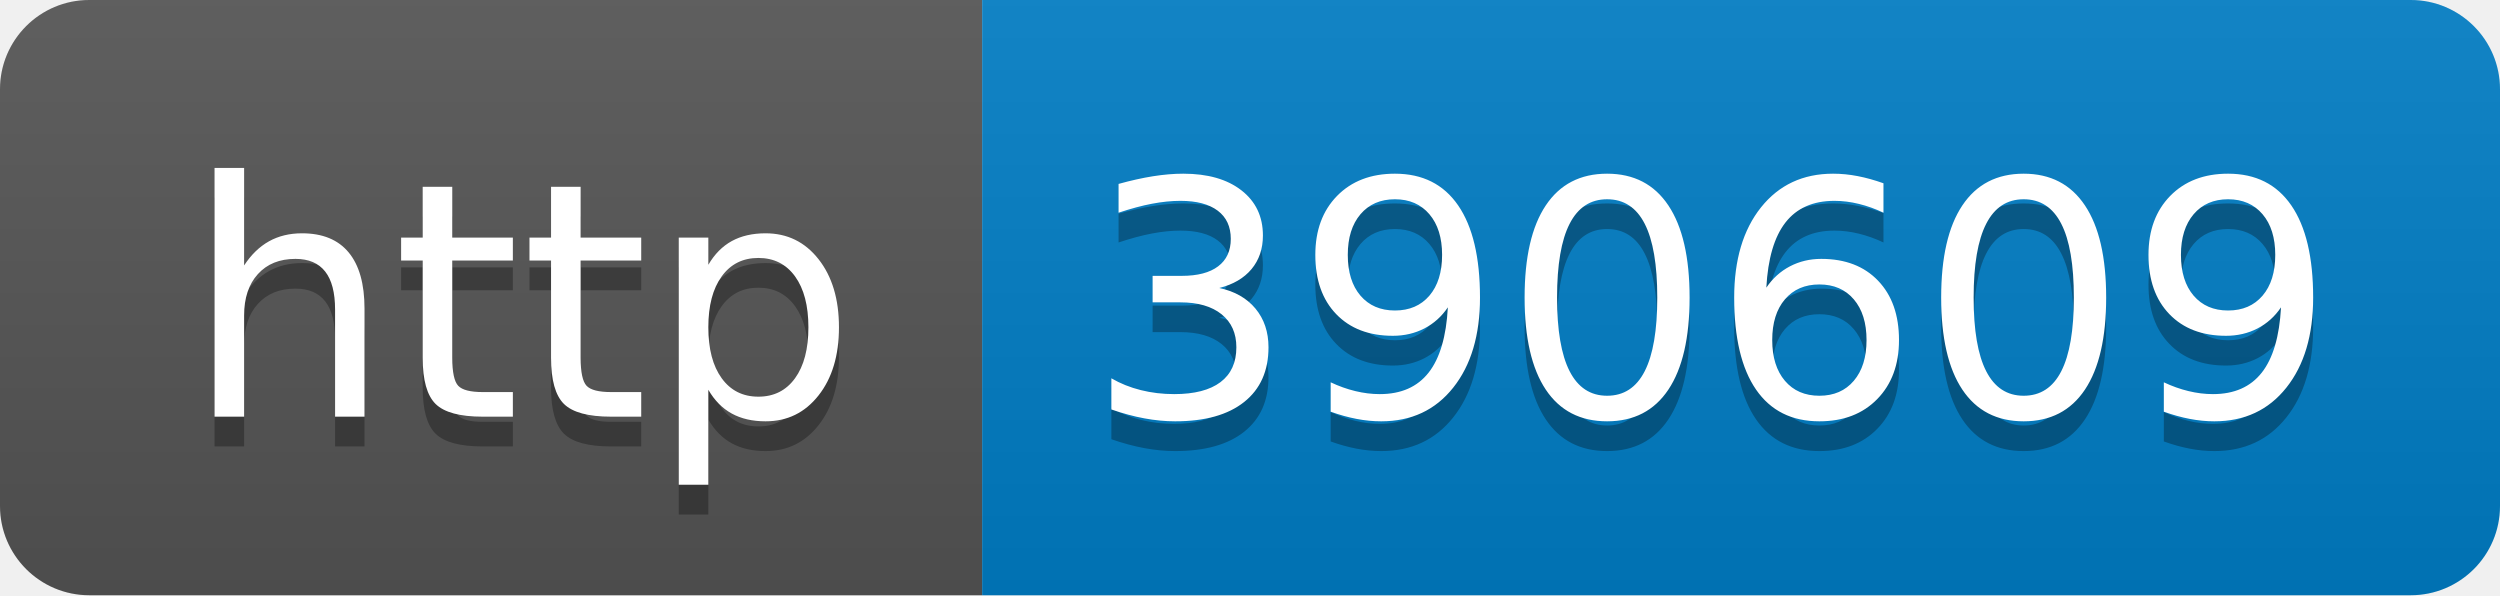
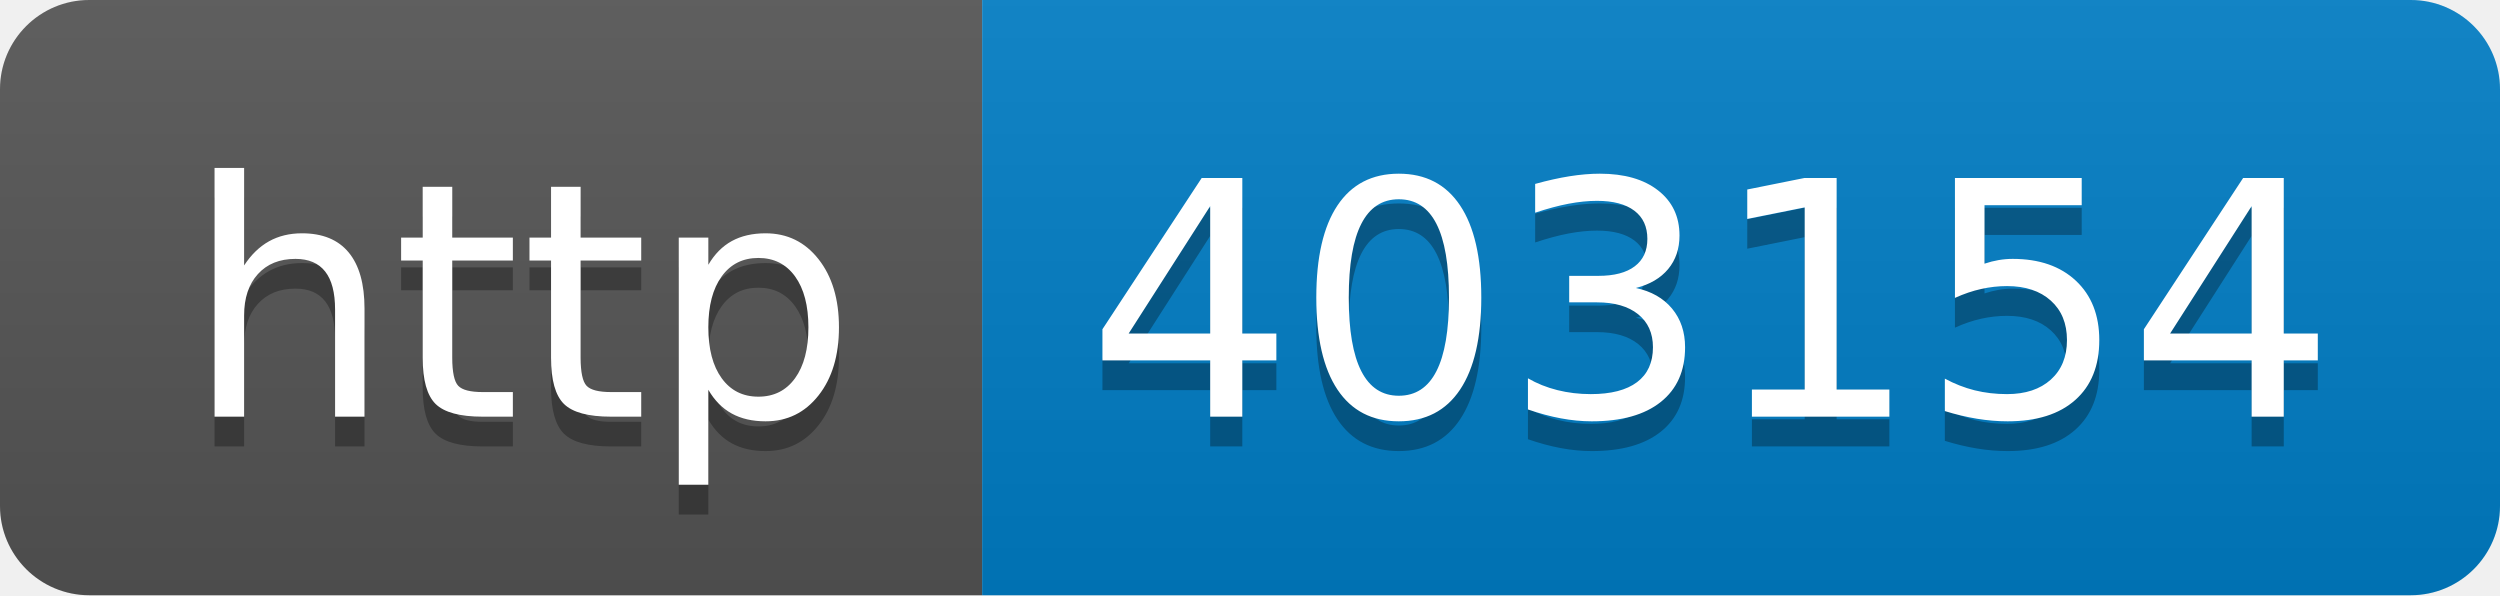
- <svg xmlns="http://www.w3.org/2000/svg" width="84" height="20" role="img" aria-label="http: 390609">
+ <svg xmlns="http://www.w3.org/2000/svg" width="84" height="20" role="img" aria-label="http: 403154">
  <linearGradient id="s" x2="0" y2="100%">
    <stop offset="0" stop-color="#bbb" stop-opacity=".1" />
    <stop offset="1" stop-opacity=".1" />
  </linearGradient>
  <clipPath id="r">
    <rect width="84" height="20" rx="3" fill="#fff" />
  </clipPath>
  <g clip-path="url(#r)">
    <rect width="33" height="20" fill="#555" />
    <rect x="33" width="51" height="20" fill="#007ec6" />
    <rect width="84" height="20" fill="url(#s)" />
  </g>
  <g fill="#fff" text-anchor="middle" font-family="Verdana,Geneva,DejaVu Sans,sans-serif" text-rendering="geometricPrecision" font-size="110">
    <text aria-hidden="true" x="175" y="150" fill="#010101" fill-opacity=".3" transform="scale(.1)" textLength="230">http</text>
    <text x="175" y="140" transform="scale(.1)" fill="#fff" textLength="230">http</text>
-     <text aria-hidden="true" x="575" y="150" fill="#010101" fill-opacity=".3" transform="scale(.1)" textLength="410">390609</text>
-     <text x="575" y="140" transform="scale(.1)" fill="#fff" textLength="410">390609</text>
+     <text aria-hidden="true" x="575" y="150" fill="#010101" fill-opacity=".3" transform="scale(.1)" textLength="410">403154</text>
+     <text x="575" y="140" transform="scale(.1)" fill="#fff" textLength="410">403154</text>
  </g>
</svg>
